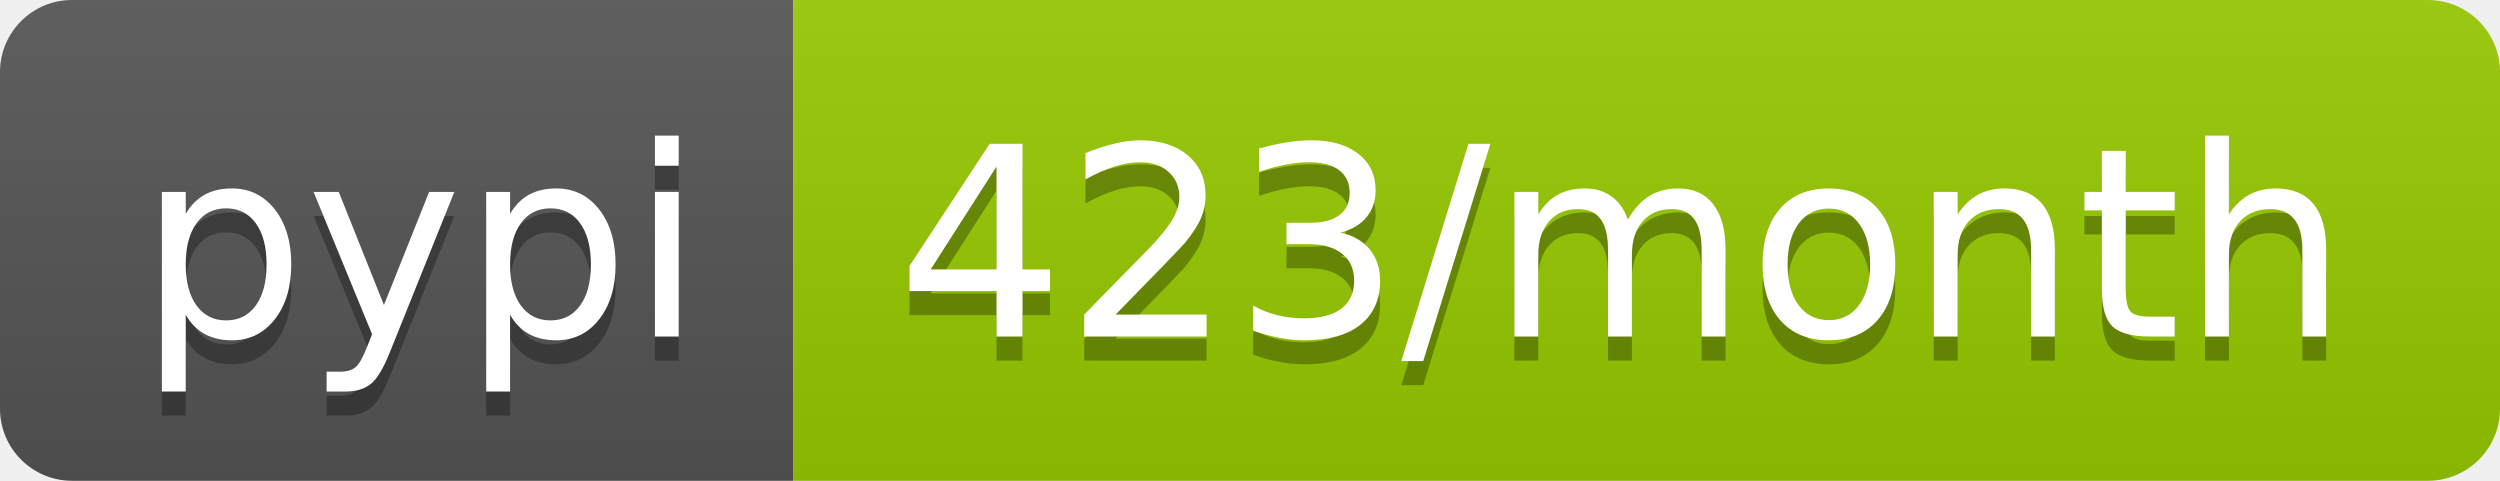
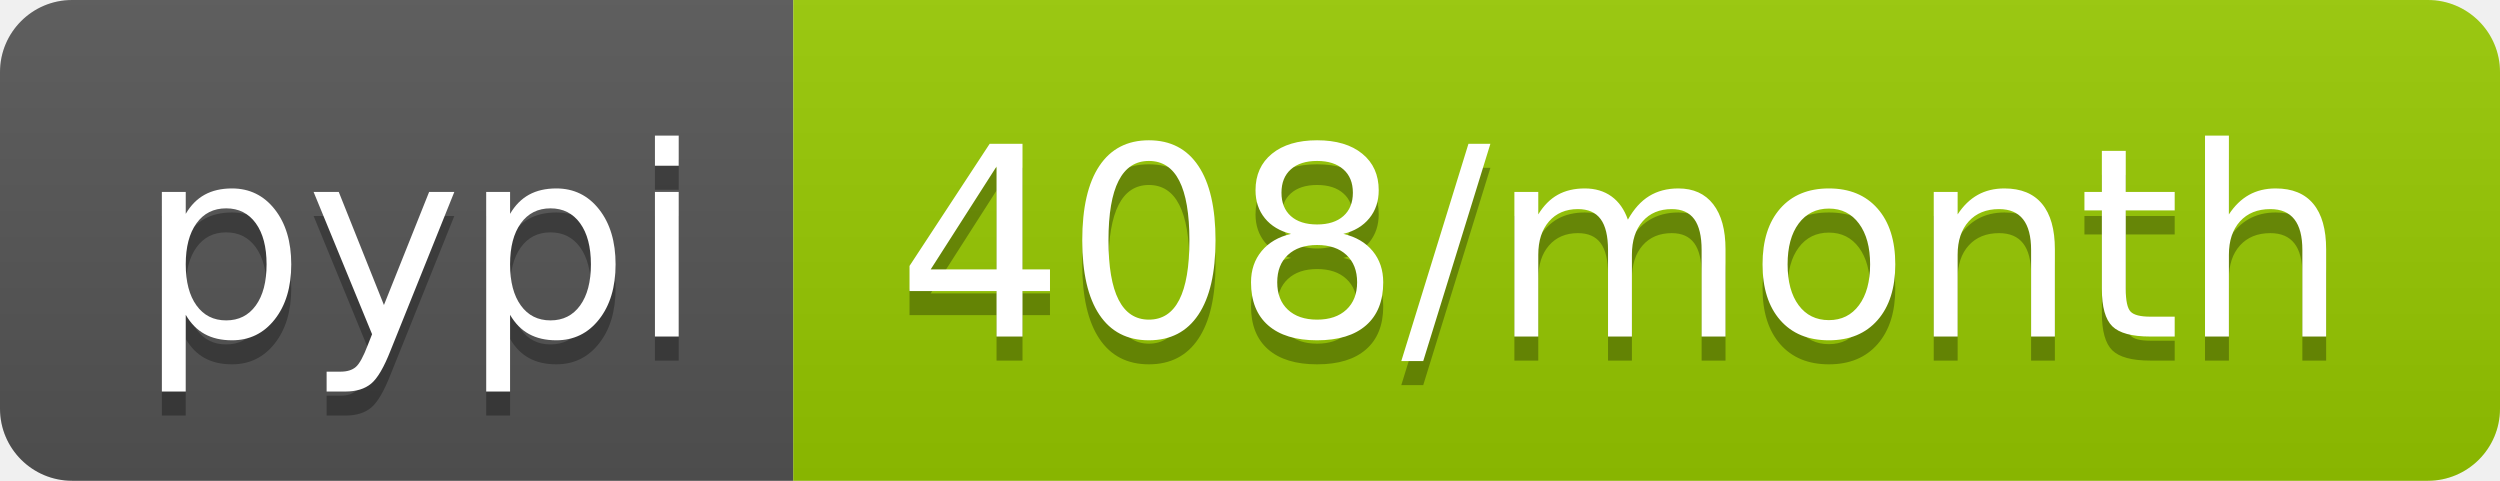
<svg xmlns="http://www.w3.org/2000/svg" width="104" height="20">
  <linearGradient id="b" x2="0" y2="100%">
    <stop offset="0" stop-color="#bbb" stop-opacity=".1" />
    <stop offset="1" stop-opacity=".1" />
  </linearGradient>
  <clipPath id="a">
    <rect width="104" height="20" rx="3" fill="#fff" />
  </clipPath>
  <g clip-path="url(#a)">
    <path fill="#555" d="M0 0h33v20H0z" />
    <path fill="#97ca00" d="M33 0h71v20H33z" />
    <path fill="url(#b)" d="M0 0h104v20H0z" />
  </g>
  <g fill="#fff" text-anchor="middle" font-family="DejaVu Sans,Verdana,Geneva,sans-serif" font-size="110">
    <text x="175" y="150" fill="#010101" fill-opacity=".3" transform="scale(.1)" textLength="230">pypi</text>
    <text x="175" y="140" transform="scale(.1)" textLength="230">pypi</text>
-     <text x="675" y="150" fill="#010101" fill-opacity=".3" transform="scale(.1)" textLength="610">423/month</text>
-     <text x="675" y="140" transform="scale(.1)" textLength="610">423/month</text>
+     <text x="675" y="150" fill="#010101" fill-opacity=".3" transform="scale(.1)" textLength="610">408/month</text>
+     <text x="675" y="140" transform="scale(.1)" textLength="610">408/month</text>
  </g>
</svg>
